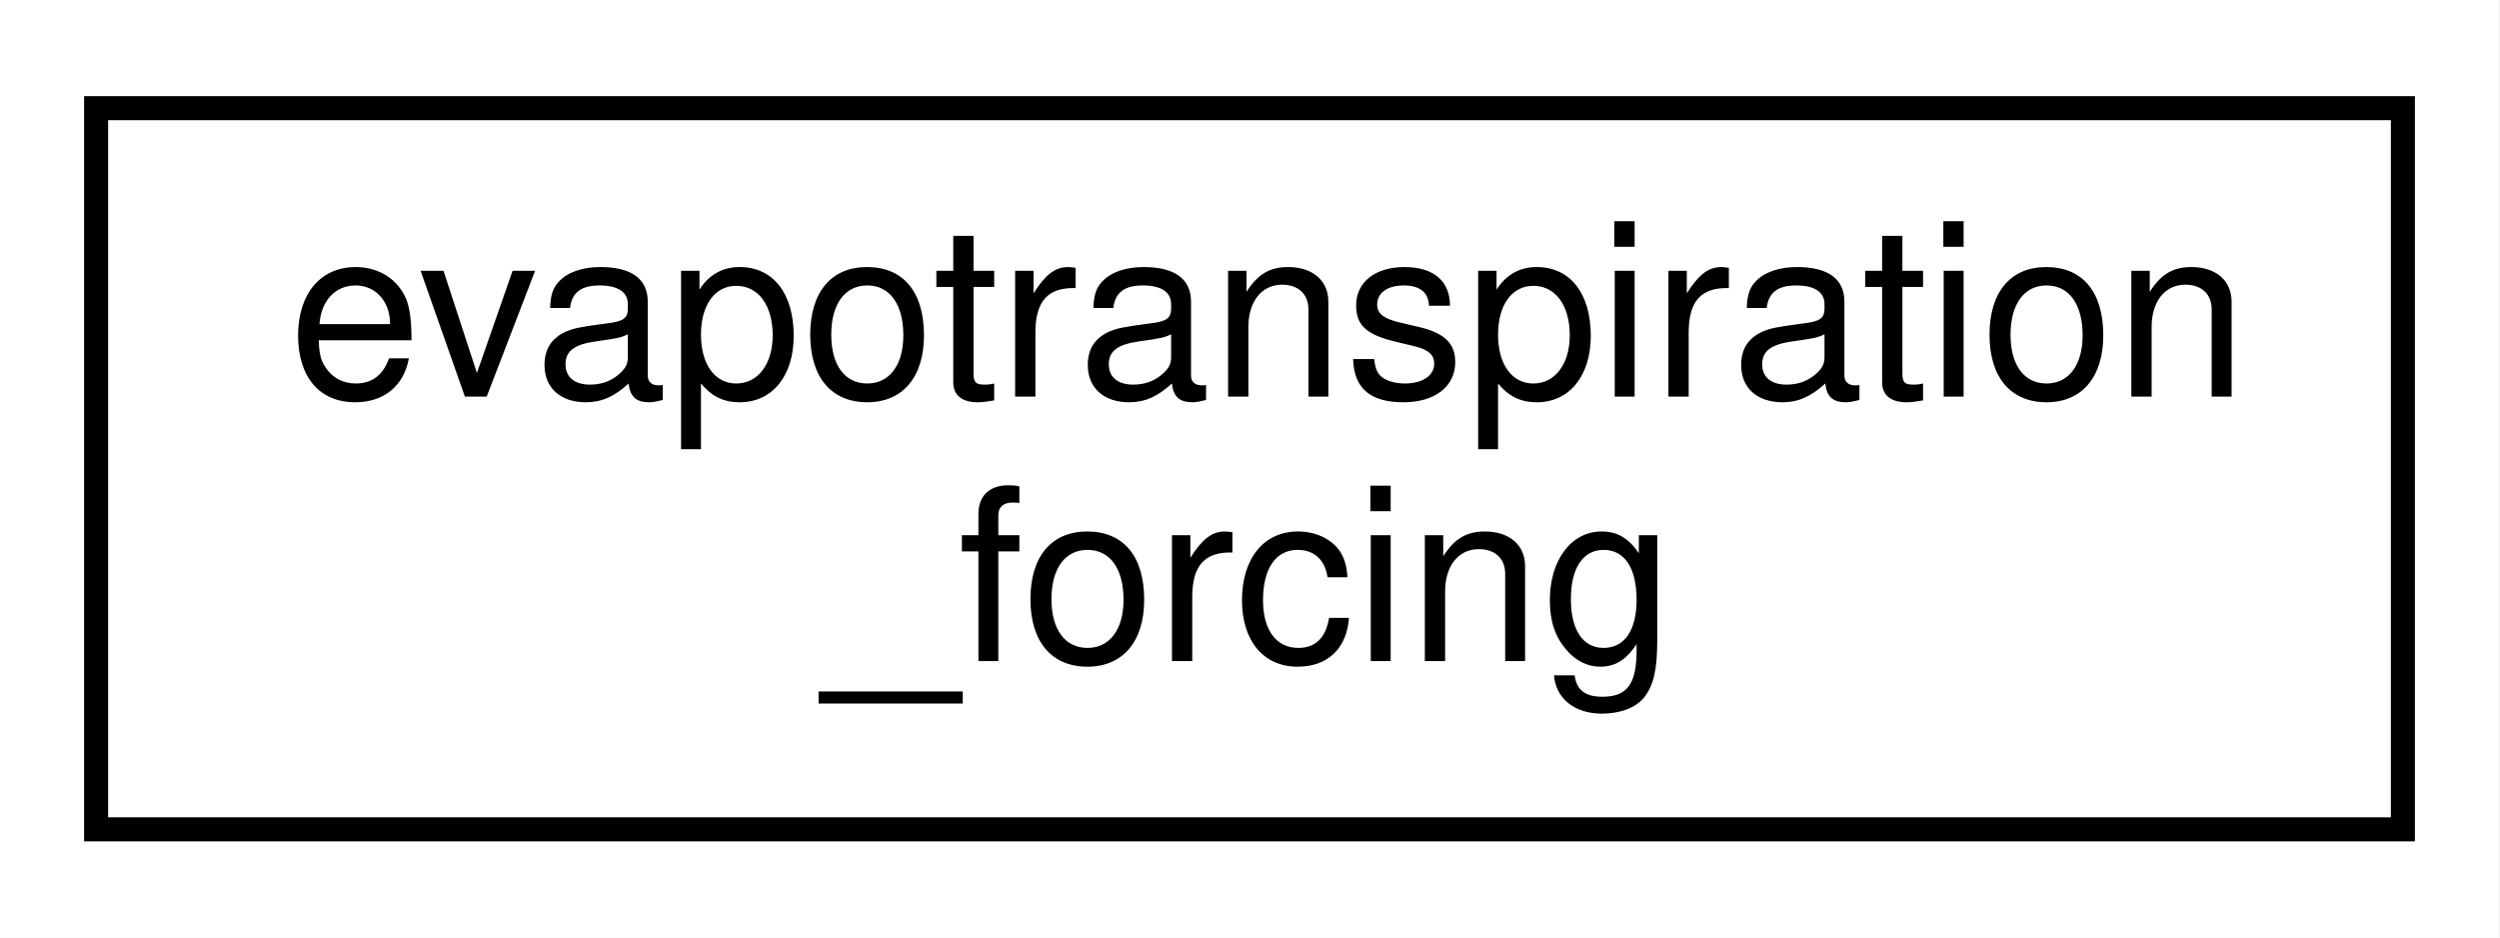
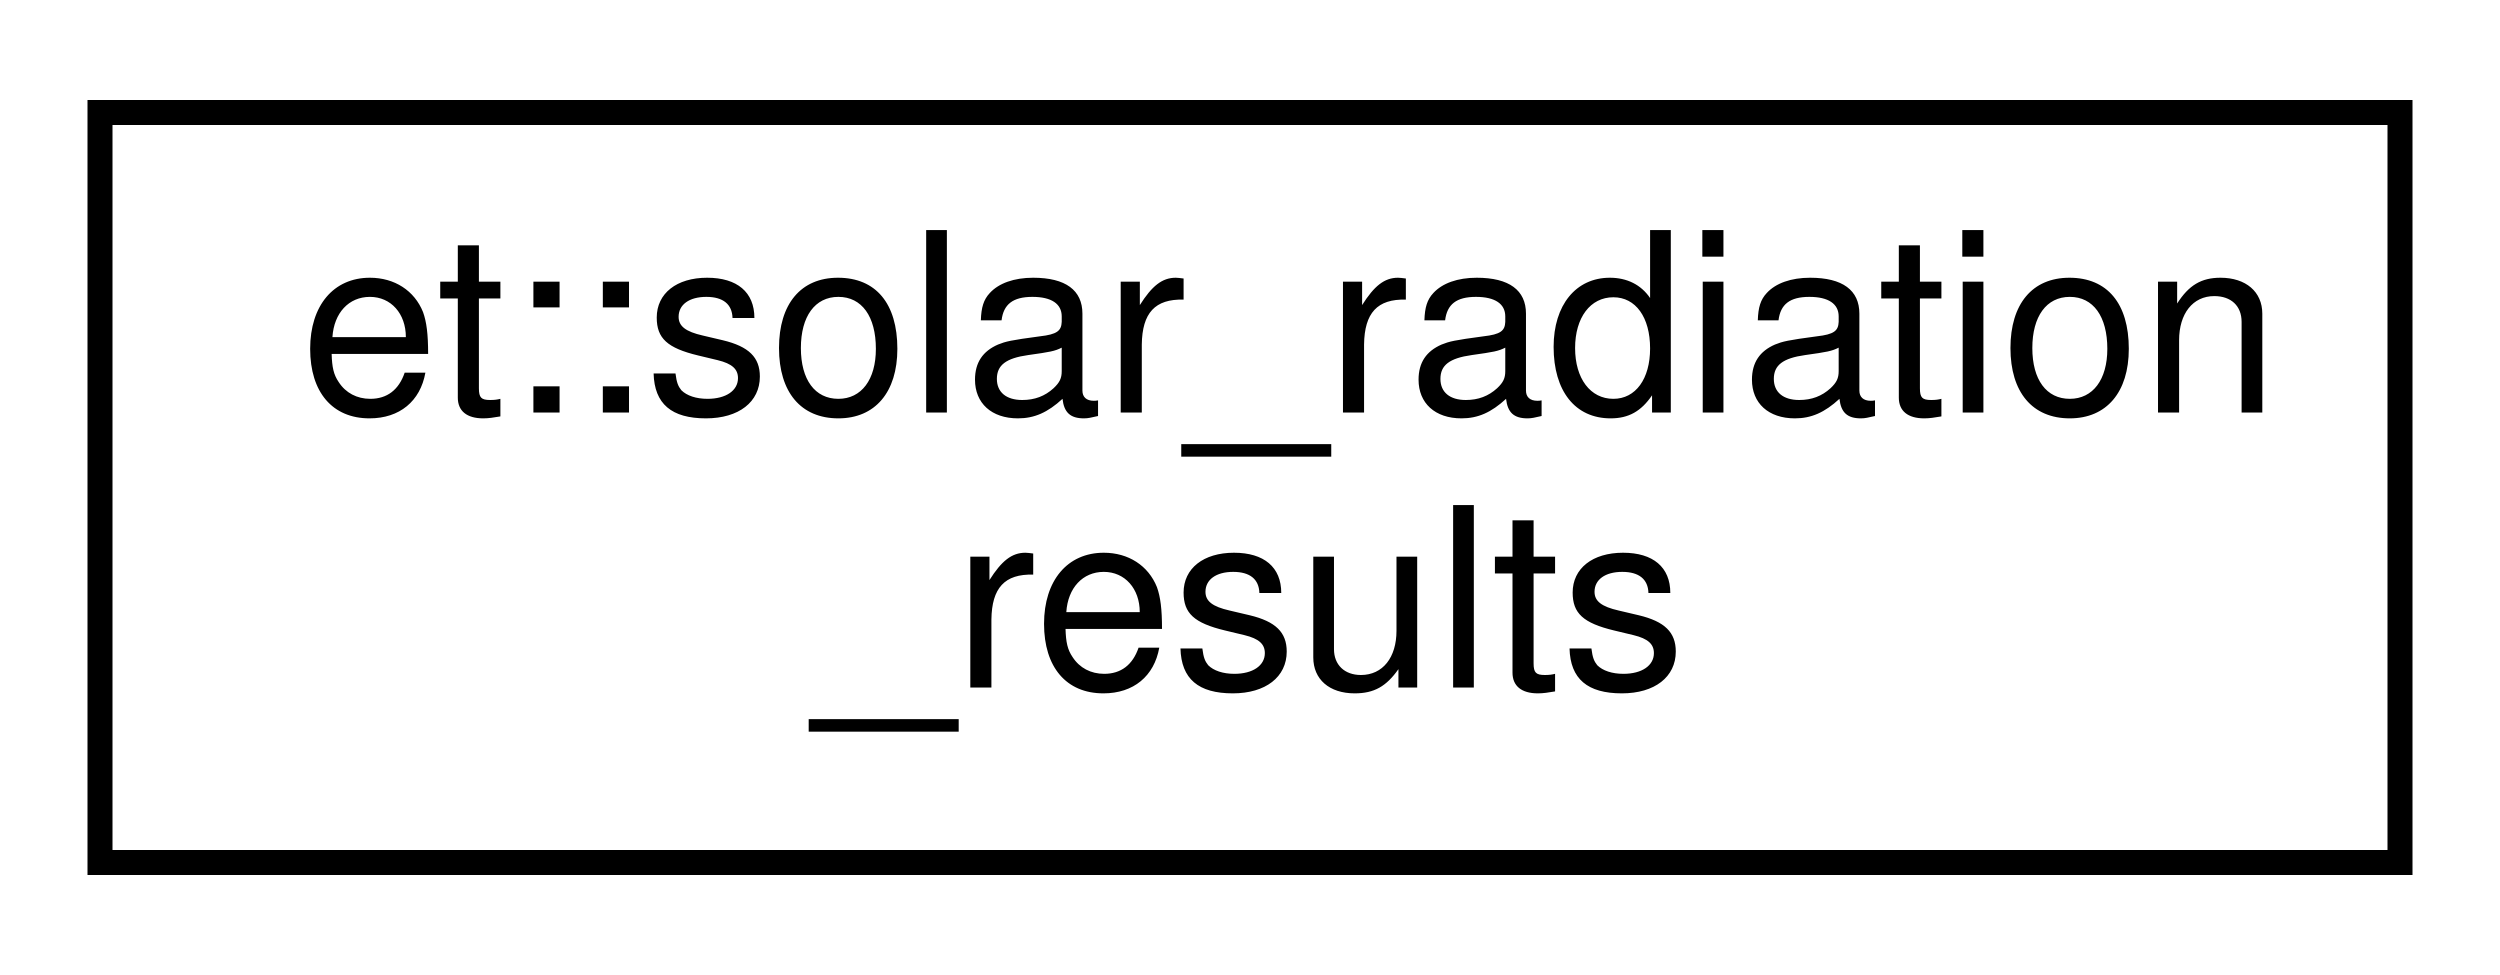
- <svg xmlns="http://www.w3.org/2000/svg" xmlns:xlink="http://www.w3.org/1999/xlink" width="104pt" height="39pt" viewBox="0.00 0.00 104.00 39.00">
+ <svg xmlns="http://www.w3.org/2000/svg" xmlns:xlink="http://www.w3.org/1999/xlink" width="100pt" height="39pt" viewBox="0.00 0.00 100.00 39.00">
  <g id="graph0" class="graph" transform="scale(1 1) rotate(0) translate(4 35)">
-     <polygon fill="white" stroke="transparent" points="-4,4 -4,-35 100,-35 100,4 -4,4" />
+     <polygon fill="white" stroke="transparent" points="-4,4 -4,-35 96,-35 96,4 -4,4" />
    <g id="node1" class="node">
      <g id="a_node1">
-         <a xlink:href="structevapotranspiration__forcing.html" target="_top" xlink:title=" ">
-           <polygon fill="white" stroke="black" points="0,-0.5 0,-30.5 96,-30.5 96,-0.5 0,-0.5" />
-           <text text-anchor="start" x="8" y="-18.5" font-family="Helvetica,sans-Serif" font-size="10.00">evapotranspiration</text>
-           <text text-anchor="middle" x="48" y="-7.5" font-family="Helvetica,sans-Serif" font-size="10.00">_forcing</text>
+         <a xlink:href="structet_1_1solar__radiation__results.html" target="_top" xlink:title=" ">
+           <polygon fill="white" stroke="black" points="0,-0.5 0,-30.5 92,-30.5 92,-0.5 0,-0.5" />
+           <text text-anchor="start" x="8" y="-18.5" font-family="Helvetica,sans-Serif" font-size="10.00">et::solar_radiation</text>
+           <text text-anchor="middle" x="46" y="-7.5" font-family="Helvetica,sans-Serif" font-size="10.00">_results</text>
        </a>
      </g>
    </g>
  </g>
</svg>
